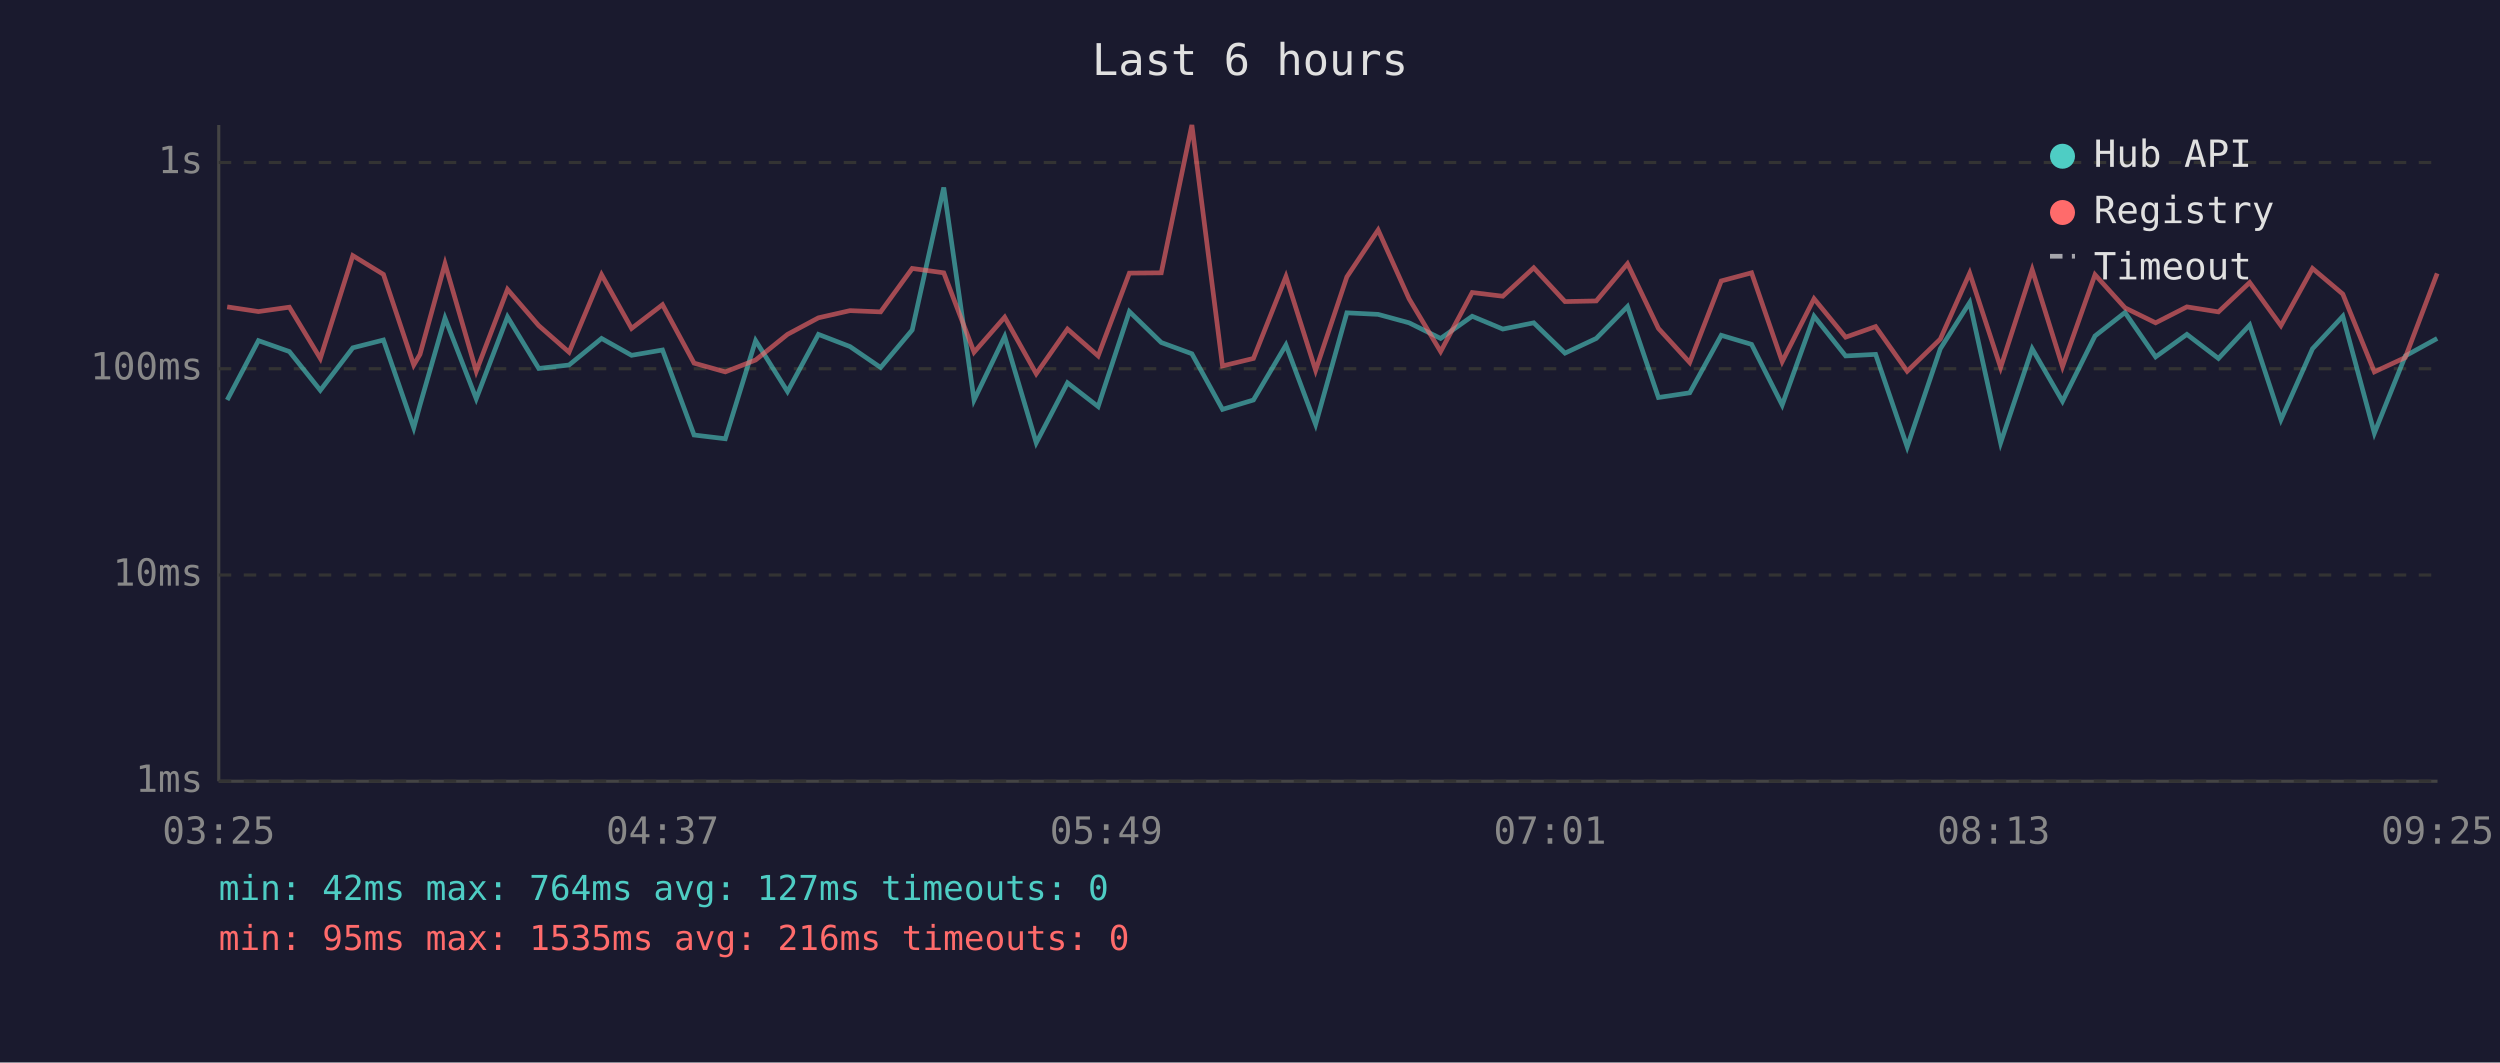
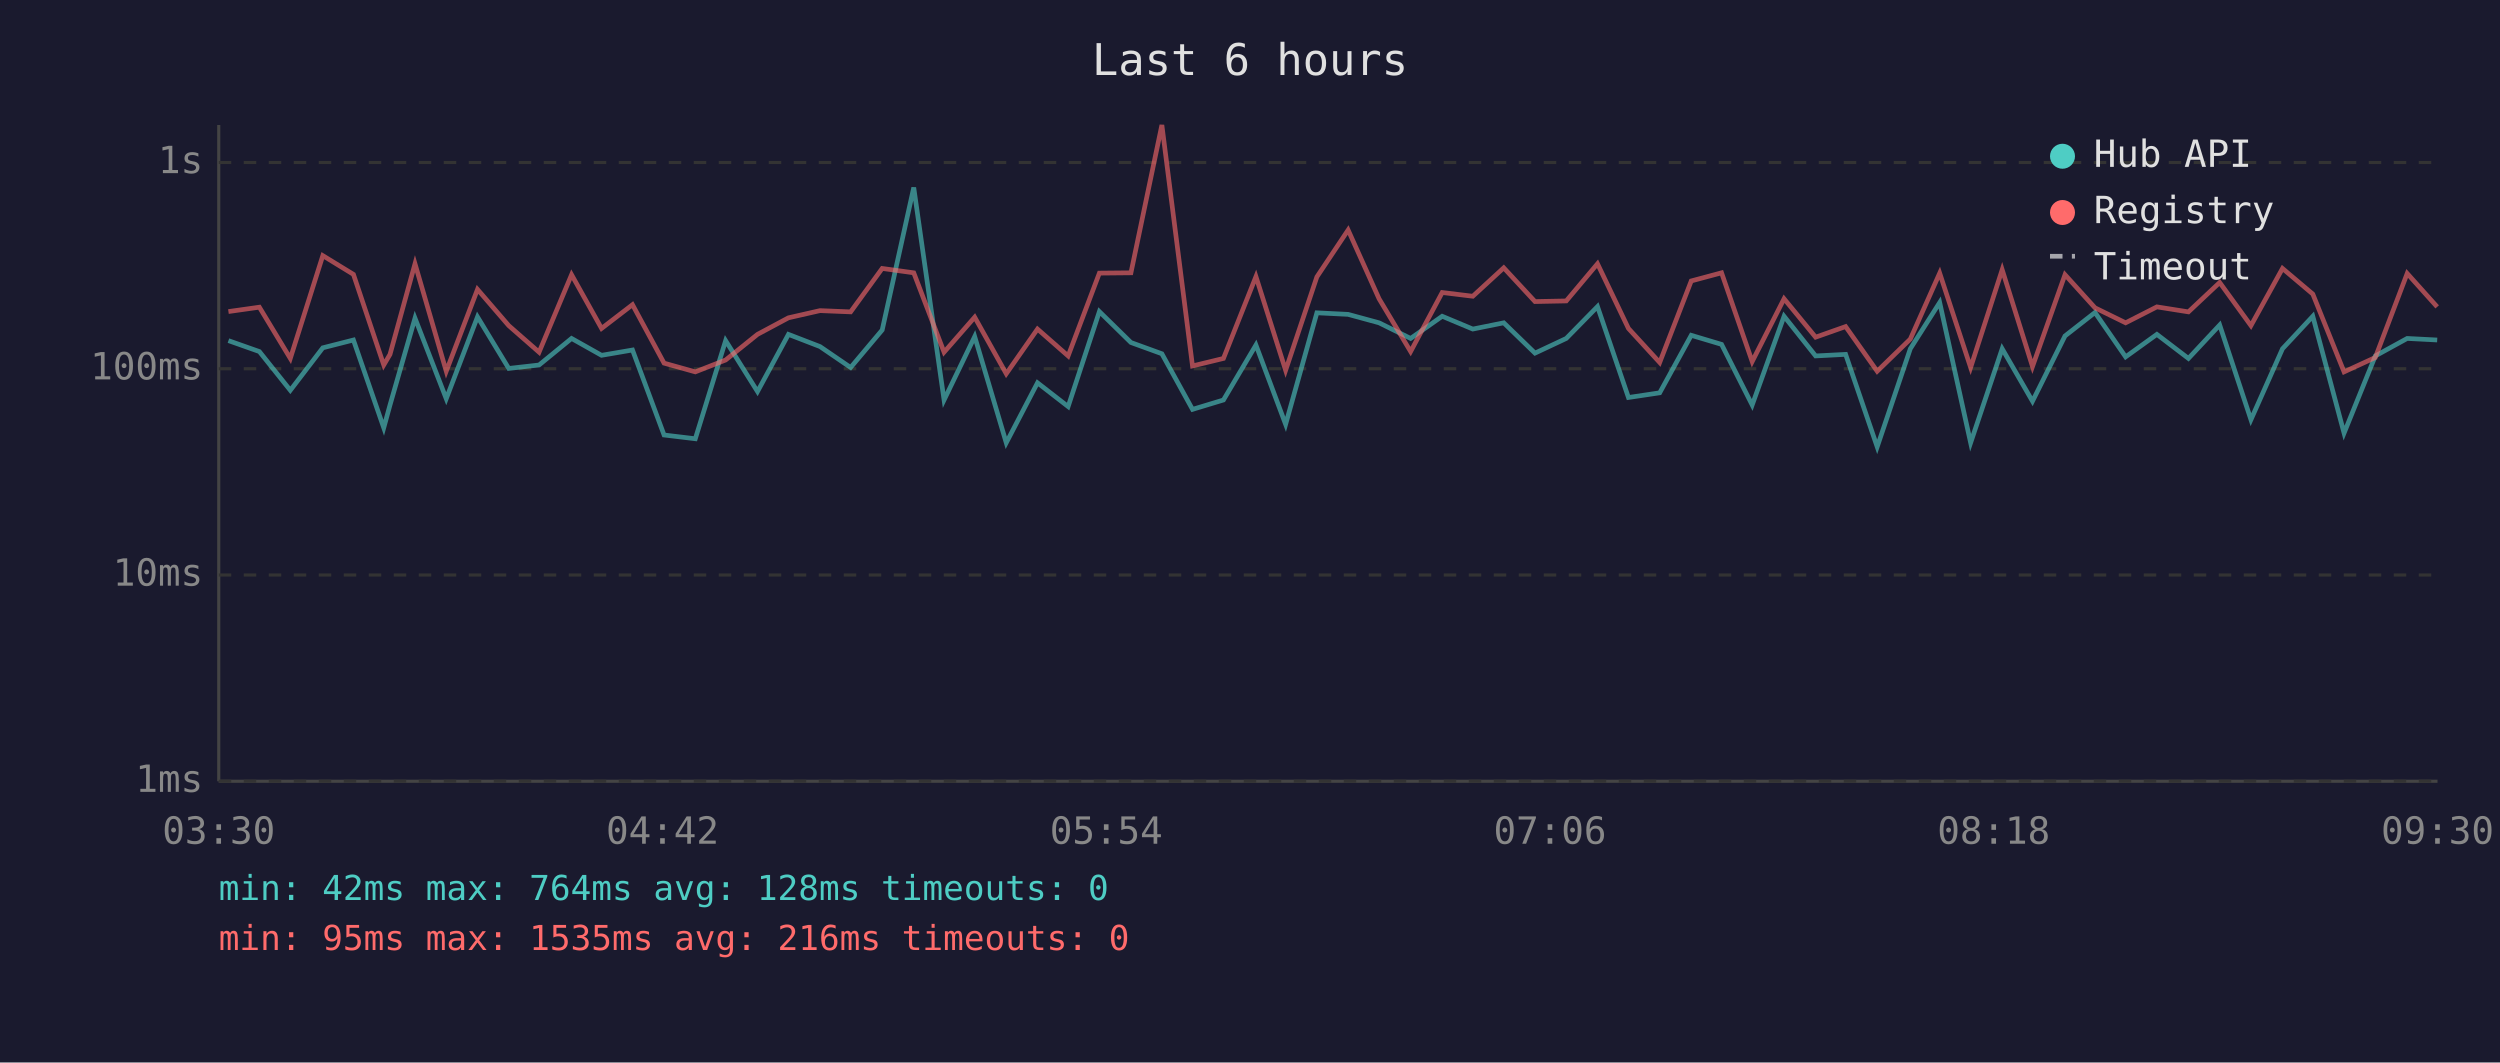
<svg xmlns="http://www.w3.org/2000/svg" viewBox="0 0 800 340" font-family="monospace" font-size="12">
  <rect width="800" height="340" fill="#1a1a2e" />
  <text x="400" y="24" fill="#e0e0e0" font-size="14" text-anchor="middle">Last 6 hours</text>
  <line x1="70" y1="40" x2="70" y2="250" stroke="#444" stroke-width="1" />
  <line x1="70" y1="250" x2="780" y2="250" stroke="#444" stroke-width="1" />
  <line x1="70" y1="250" x2="780" y2="250" stroke="#333" stroke-width="1" stroke-dasharray="4" />
  <text x="65" y="250" fill="#888" text-anchor="end" dominant-baseline="middle">1ms</text>
  <line x1="70" y1="184" x2="780" y2="184" stroke="#333" stroke-width="1" stroke-dasharray="4" />
  <text x="65" y="184" fill="#888" text-anchor="end" dominant-baseline="middle">10ms</text>
  <line x1="70" y1="118" x2="780" y2="118" stroke="#333" stroke-width="1" stroke-dasharray="4" />
  <text x="65" y="118" fill="#888" text-anchor="end" dominant-baseline="middle">100ms</text>
  <line x1="70" y1="52" x2="780" y2="52" stroke="#333" stroke-width="1" stroke-dasharray="4" />
  <text x="65" y="52" fill="#888" text-anchor="end" dominant-baseline="middle">1s</text>
-   <text x="70" y="270" fill="#888" text-anchor="middle">03:25</text>
-   <text x="212" y="270" fill="#888" text-anchor="middle">04:37</text>
-   <text x="354" y="270" fill="#888" text-anchor="middle">05:49</text>
-   <text x="496" y="270" fill="#888" text-anchor="middle">07:01</text>
-   <text x="638" y="270" fill="#888" text-anchor="middle">08:13</text>
-   <text x="780" y="270" fill="#888" text-anchor="middle">09:25</text>
-   <polyline points="72.7,128.0 82.7,109.0 92.6,112.5 102.5,124.9 112.9,111.3 122.7,108.8 132.4,136.9 134.4,129.6 142.4,101.8 152.4,127.6 162.4,101.4 172.4,117.9 182.1,116.8 192.5,108.3 202.1,113.7 212.0,112.0 222.1,139.2 232.1,140.4 241.8,109.0 252.0,125.3 261.9,107.0 272.0,110.9 281.8,117.6 291.9,105.6 302.0,60.0 311.7,128.0 321.5,107.7 331.6,141.7 341.6,122.5 351.4,130.1 361.4,99.7 371.6,109.6 381.4,113.2 391.2,131.0 401.1,128.0 411.5,110.4 421.0,135.8 431.0,100.1 441.0,100.6 450.9,103.3 461.0,108.3 471.1,101.2 480.9,105.3 490.8,103.3 500.8,113.0 510.8,108.3 520.8,98.1 530.7,127.2 540.7,125.7 550.8,107.3 560.5,110.2 570.3,129.6 580.5,101.2 590.6,113.9 600.2,113.4 610.3,143.0 620.9,111.6 630.3,96.8 640.2,141.7 650.3,111.6 660.0,128.4 670.4,107.5 680.0,100.0 689.8,114.2 699.8,107.0 709.9,114.7 719.9,104.0 729.9,134.3 740.0,111.6 749.7,101.2 759.8,138.6 769.7,113.9 779.9,108.3" fill="none" stroke="#4ecdc4" stroke-width="1.5" opacity="0.6" />
-   <polyline points="72.7,98.2 82.7,99.7 92.6,98.3 102.5,114.7 112.9,81.8 122.7,87.8 132.4,116.8 134.4,113.4 142.4,84.4 152.4,118.8 162.4,92.6 172.4,104.2 182.1,112.7 192.5,87.9 202.1,105.1 212.0,97.5 222.1,116.2 232.1,119.0 241.8,115.2 252.0,107.0 261.9,101.7 272.0,99.4 281.8,99.8 291.9,85.9 302.0,87.3 311.7,112.7 321.5,101.5 331.6,119.6 341.6,105.3 351.4,113.9 361.4,87.4 371.6,87.3 381.4,40.0 391.2,117.1 401.1,114.7 411.5,88.5 421.0,118.5 431.0,88.6 441.0,73.6 450.9,95.6 461.0,112.5 471.1,93.6 480.9,94.8 490.8,85.7 500.8,96.5 510.8,96.3 520.8,84.4 530.7,105.1 540.7,116.0 550.8,89.9 560.5,87.3 570.3,115.7 580.5,95.6 590.6,107.9 600.2,104.5 610.3,118.8 620.9,108.5 630.3,87.4 640.2,117.6 650.3,86.3 660.0,117.3 670.4,87.9 680.0,98.5 689.8,103.3 699.8,98.2 709.9,99.8 719.9,90.4 729.9,104.2 740.0,85.9 749.7,94.1 759.8,119.0 769.7,114.4 779.9,87.5" fill="none" stroke="#ff6b6b" stroke-width="1.5" opacity="0.6" />
+   <text x="70" y="270" fill="#888" text-anchor="middle">03:30</text>
+   <text x="212" y="270" fill="#888" text-anchor="middle">04:42</text>
+   <text x="354" y="270" fill="#888" text-anchor="middle">05:54</text>
+   <text x="496" y="270" fill="#888" text-anchor="middle">07:06</text>
+   <text x="638" y="270" fill="#888" text-anchor="middle">08:18</text>
+   <text x="780" y="270" fill="#888" text-anchor="middle">09:30</text>
+   <polyline points="73.1,109.0 83.0,112.5 92.9,124.9 103.3,111.3 113.1,108.8 122.8,136.9 124.8,129.6 132.8,101.8 142.8,127.6 152.8,101.4 162.8,117.9 172.5,116.8 182.9,108.3 192.5,113.7 202.4,112.0 212.5,139.2 222.5,140.4 232.2,109.0 242.4,125.3 252.3,107.0 262.4,110.9 272.2,117.6 282.3,105.6 292.4,60.0 302.1,128.0 311.9,107.7 322.0,141.7 332.0,122.5 341.8,130.1 351.8,99.7 361.9,109.6 371.8,113.2 381.6,131.0 391.5,128.0 401.9,110.4 411.4,135.8 421.4,100.1 431.4,100.6 441.3,103.3 451.4,108.3 461.5,101.2 471.3,105.3 481.2,103.3 491.2,113.0 501.2,108.3 511.2,98.1 521.1,127.2 531.1,125.7 541.2,107.3 550.9,110.2 560.7,129.6 570.9,101.2 581.0,113.9 590.6,113.4 600.7,143.0 611.3,111.6 620.7,96.8 630.6,141.7 640.7,111.6 650.4,128.4 660.8,107.5 670.4,100.0 680.2,114.2 690.2,107.0 700.3,114.7 710.3,104.0 720.3,134.3 730.4,111.6 740.1,101.2 750.1,138.6 760.1,113.9 770.3,108.3 779.9,108.8" fill="none" stroke="#4ecdc4" stroke-width="1.5" opacity="0.6" />
+   <polyline points="73.1,99.7 83.0,98.3 92.9,114.7 103.3,81.8 113.1,87.8 122.8,116.8 124.8,113.4 132.8,84.4 142.8,118.8 152.8,92.6 162.8,104.2 172.5,112.7 182.9,87.9 192.5,105.1 202.4,97.5 212.5,116.2 222.5,119.0 232.2,115.2 242.4,107.0 252.3,101.7 262.4,99.4 272.2,99.8 282.3,85.9 292.4,87.3 302.1,112.7 311.9,101.5 322.0,119.6 332.0,105.3 341.8,113.9 351.8,87.4 361.9,87.3 371.8,40.0 381.6,117.1 391.5,114.7 401.9,88.5 411.4,118.5 421.4,88.6 431.4,73.6 441.3,95.6 451.4,112.5 461.5,93.6 471.3,94.8 481.2,85.7 491.2,96.5 501.2,96.3 511.2,84.4 521.1,105.1 531.1,116.0 541.2,89.9 550.9,87.3 560.7,115.7 570.9,95.6 581.0,107.9 590.6,104.5 600.7,118.8 611.3,108.5 620.7,87.4 630.6,117.6 640.7,86.3 650.4,117.3 660.8,87.9 670.4,98.5 680.2,103.3 690.2,98.2 700.3,99.8 710.3,90.4 720.3,104.2 730.4,85.9 740.1,94.1 750.1,119.0 760.1,114.4 770.3,87.5 779.9,98.2" fill="none" stroke="#ff6b6b" stroke-width="1.5" opacity="0.6" />
  <circle cx="660" cy="50" r="4" fill="#4ecdc4" />
  <text x="670" y="50" fill="#e0e0e0" dominant-baseline="middle">Hub API</text>
  <circle cx="660" cy="68" r="4" fill="#ff6b6b" />
  <text x="670" y="68" fill="#e0e0e0" dominant-baseline="middle">Registry</text>
  <line x1="656" y1="82" x2="664" y2="82" stroke="#e0e0e0" stroke-width="1.5" stroke-dasharray="4,3" opacity="0.7" />
  <text x="670" y="86" fill="#e0e0e0" dominant-baseline="middle">Timeout</text>
-   <text x="70" y="288" fill="#4ecdc4" font-size="11">min: 42ms  max: 764ms  avg: 127ms  timeouts: 0</text>
+   <text x="70" y="288" fill="#4ecdc4" font-size="11">min: 42ms  max: 764ms  avg: 128ms  timeouts: 0</text>
  <text x="70" y="304" fill="#ff6b6b" font-size="11">min: 95ms  max: 1535ms  avg: 216ms  timeouts: 0</text>
</svg>
